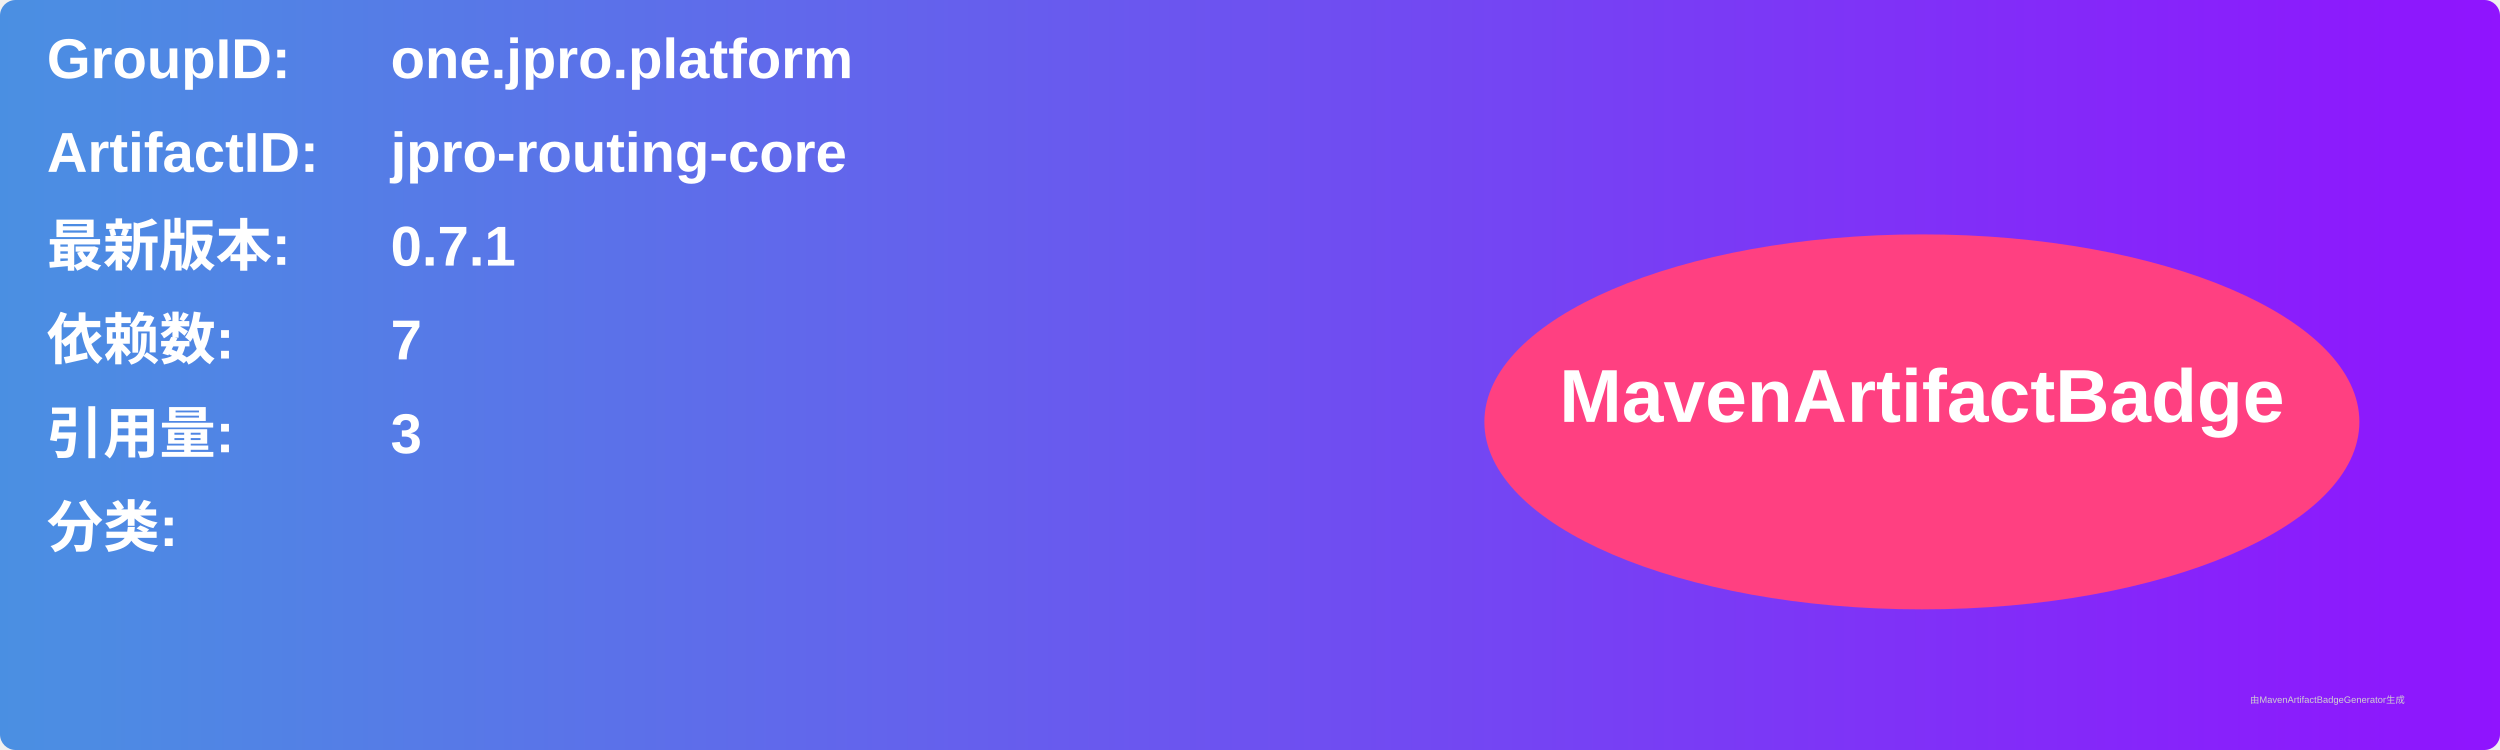
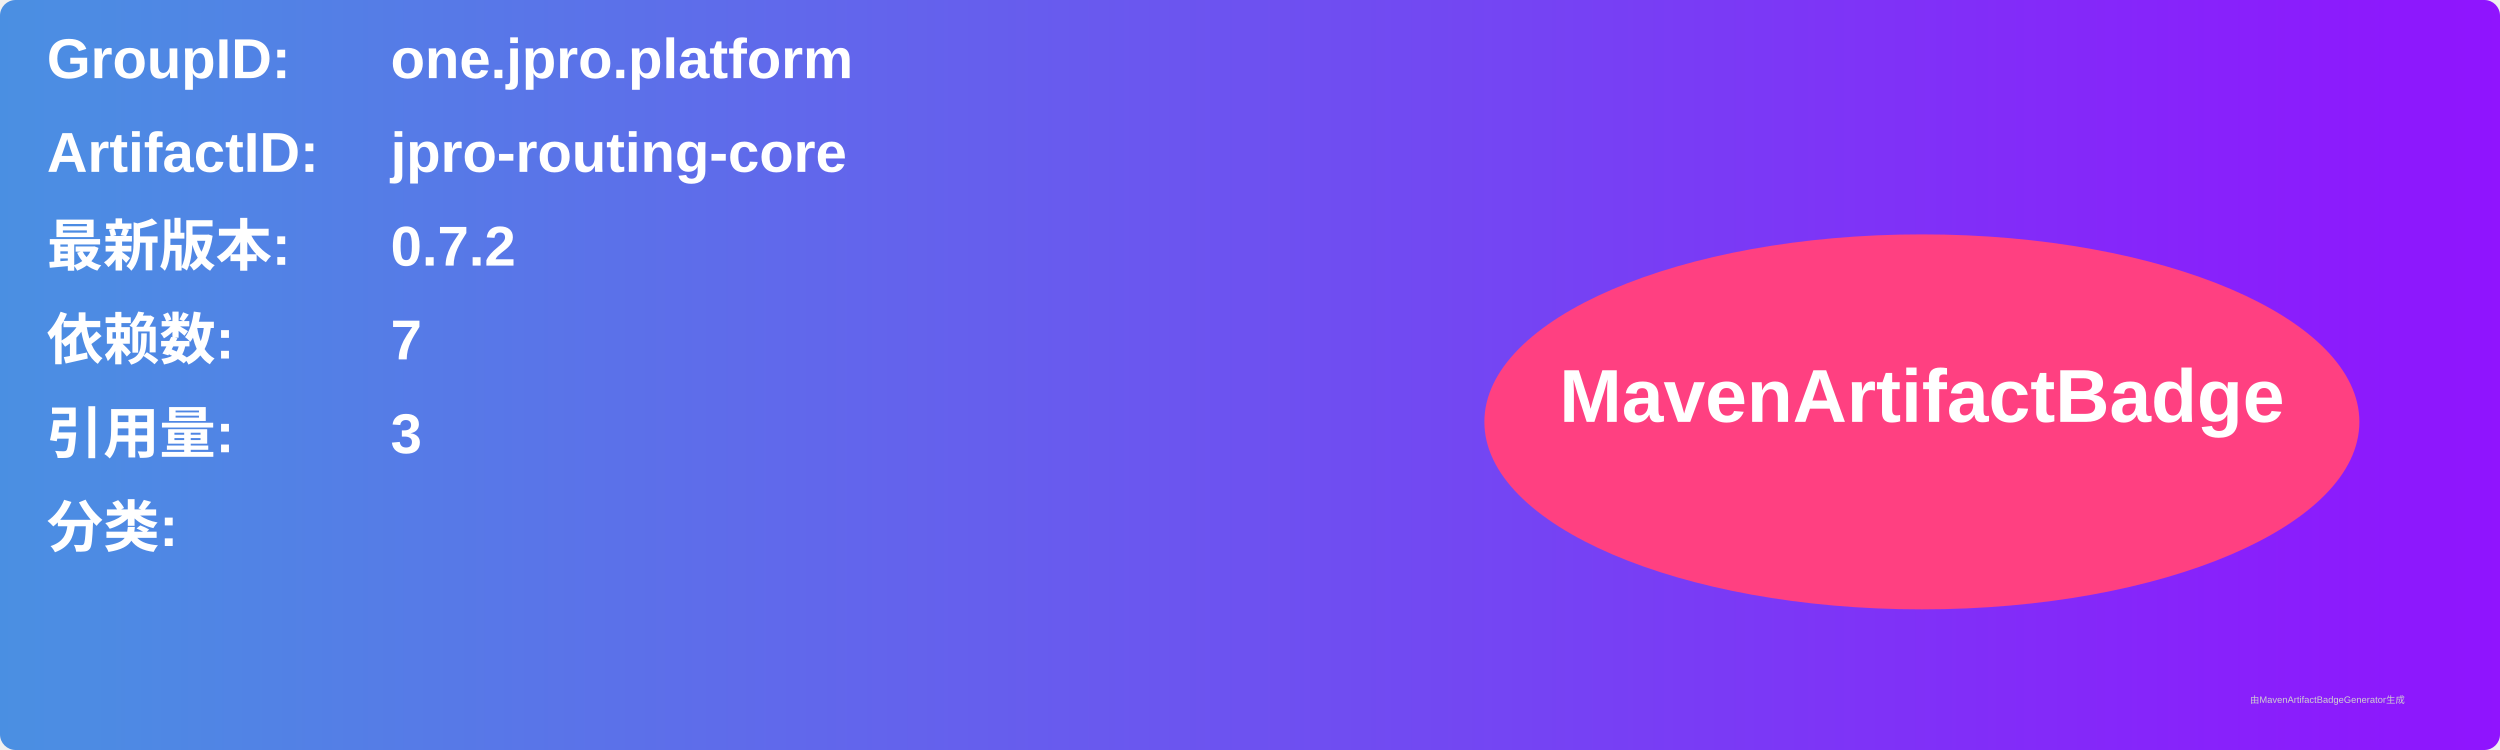
<svg xmlns="http://www.w3.org/2000/svg" width="800" height="240" viewBox="0 0 800 240">
  <linearGradient id="grad" x1="0%" y1="0%" x2="100%" y2="0%">
    <stop offset="0%" stop-color="#4a90e2" />
    <stop offset="100%" stop-color="#9013fe" />
  </linearGradient>
  <rect width="100%" height="100%" rx="5" ry="5" fill="url(#grad)" />
  <g transform="translate(15, 15)">
    <text x="0" y="10" font-family="Arial" font-size="18" fill="white" font-weight="bold" width="260">GroupID:</text>
    <text x="110" y="10" font-family="Arial" font-size="18" fill="white" font-weight="bold" width="460">one.jpro.platform</text>
    <text x="0" y="40" font-family="Arial" font-size="18" fill="white" font-weight="bold" width="260">ArtifactID:</text>
    <text x="110" y="40" font-family="Arial" font-size="18" fill="white" font-weight="bold" width="460">jpro-routing-core</text>
    <text x="0" y="70" font-family="Arial" font-size="18" fill="white" font-weight="bold">最新版本:</text>
    <text x="110" y="70" font-family="Arial" font-size="18" fill="white" font-weight="bold">
-       <tspan font-weight="bold">0.7.1</tspan>
+       <tspan font-weight="bold">0.7.2</tspan>
    </text>
    <text x="0" y="100" font-family="Arial" font-size="18" fill="white" font-weight="bold">依赖数: </text>
    <text x="110" y="100" font-family="Arial" font-size="18" fill="white">
      <tspan font-weight="bold">7</tspan>
    </text>
    <text x="0" y="130" font-family="Arial" font-size="18" fill="white" font-weight="bold">引用量: </text>
    <text x="110" y="130" font-family="Arial" font-size="18" fill="white">
      <tspan font-weight="bold">3</tspan>
    </text>
    <text x="0" y="160" font-family="Arial" font-size="18" fill="white" font-weight="bold">分类:</text>
    <text x="10" y="190" font-family="Arial" font-size="10" fill="white">
      <tspan font-weight="bold" />
    </text>
    <ellipse cx="600" cy="120" rx="140" ry="60" fill="#ff4081" />
    <text x="600" y="120" text-anchor="middle" font-family="Arial" font-size="24" fill="white" font-weight="bold">MavenArtifactBadge</text>
  </g>
  <text x="720" y="225" font-family="Arial" font-size="3" fill="#d0d0d0">由MavenArtifactBadgeGenerator生成</text>
</svg>
